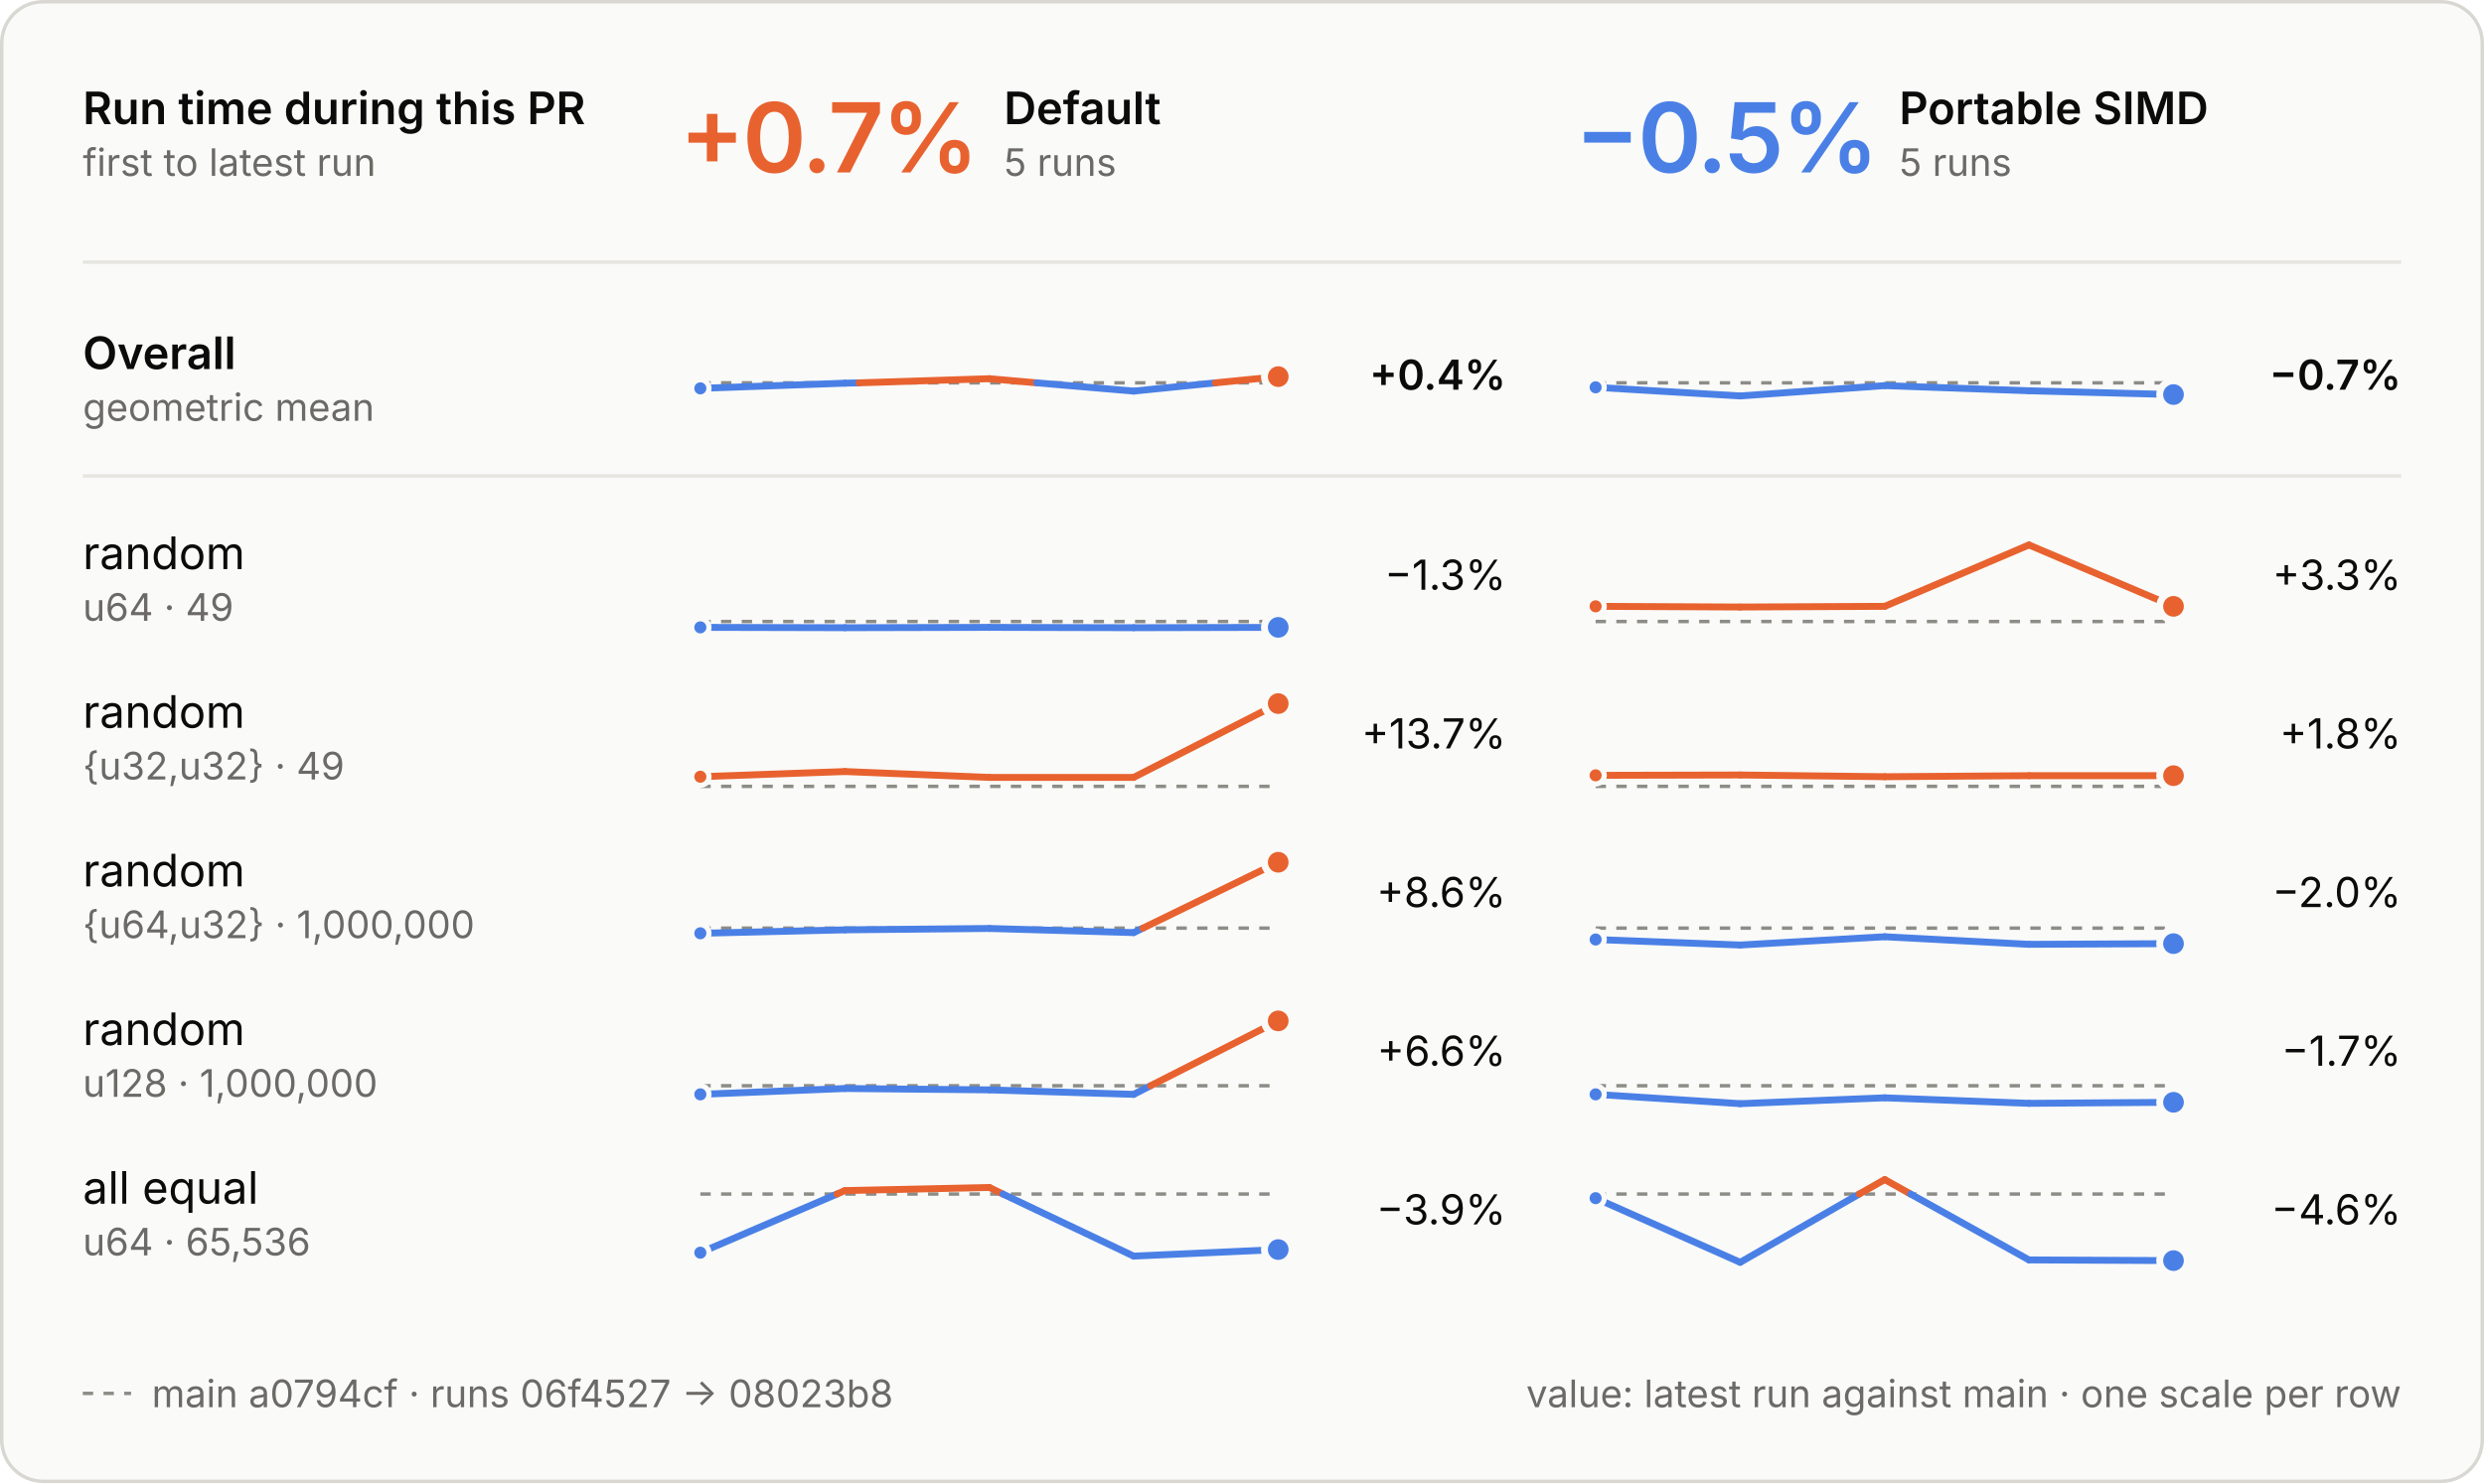
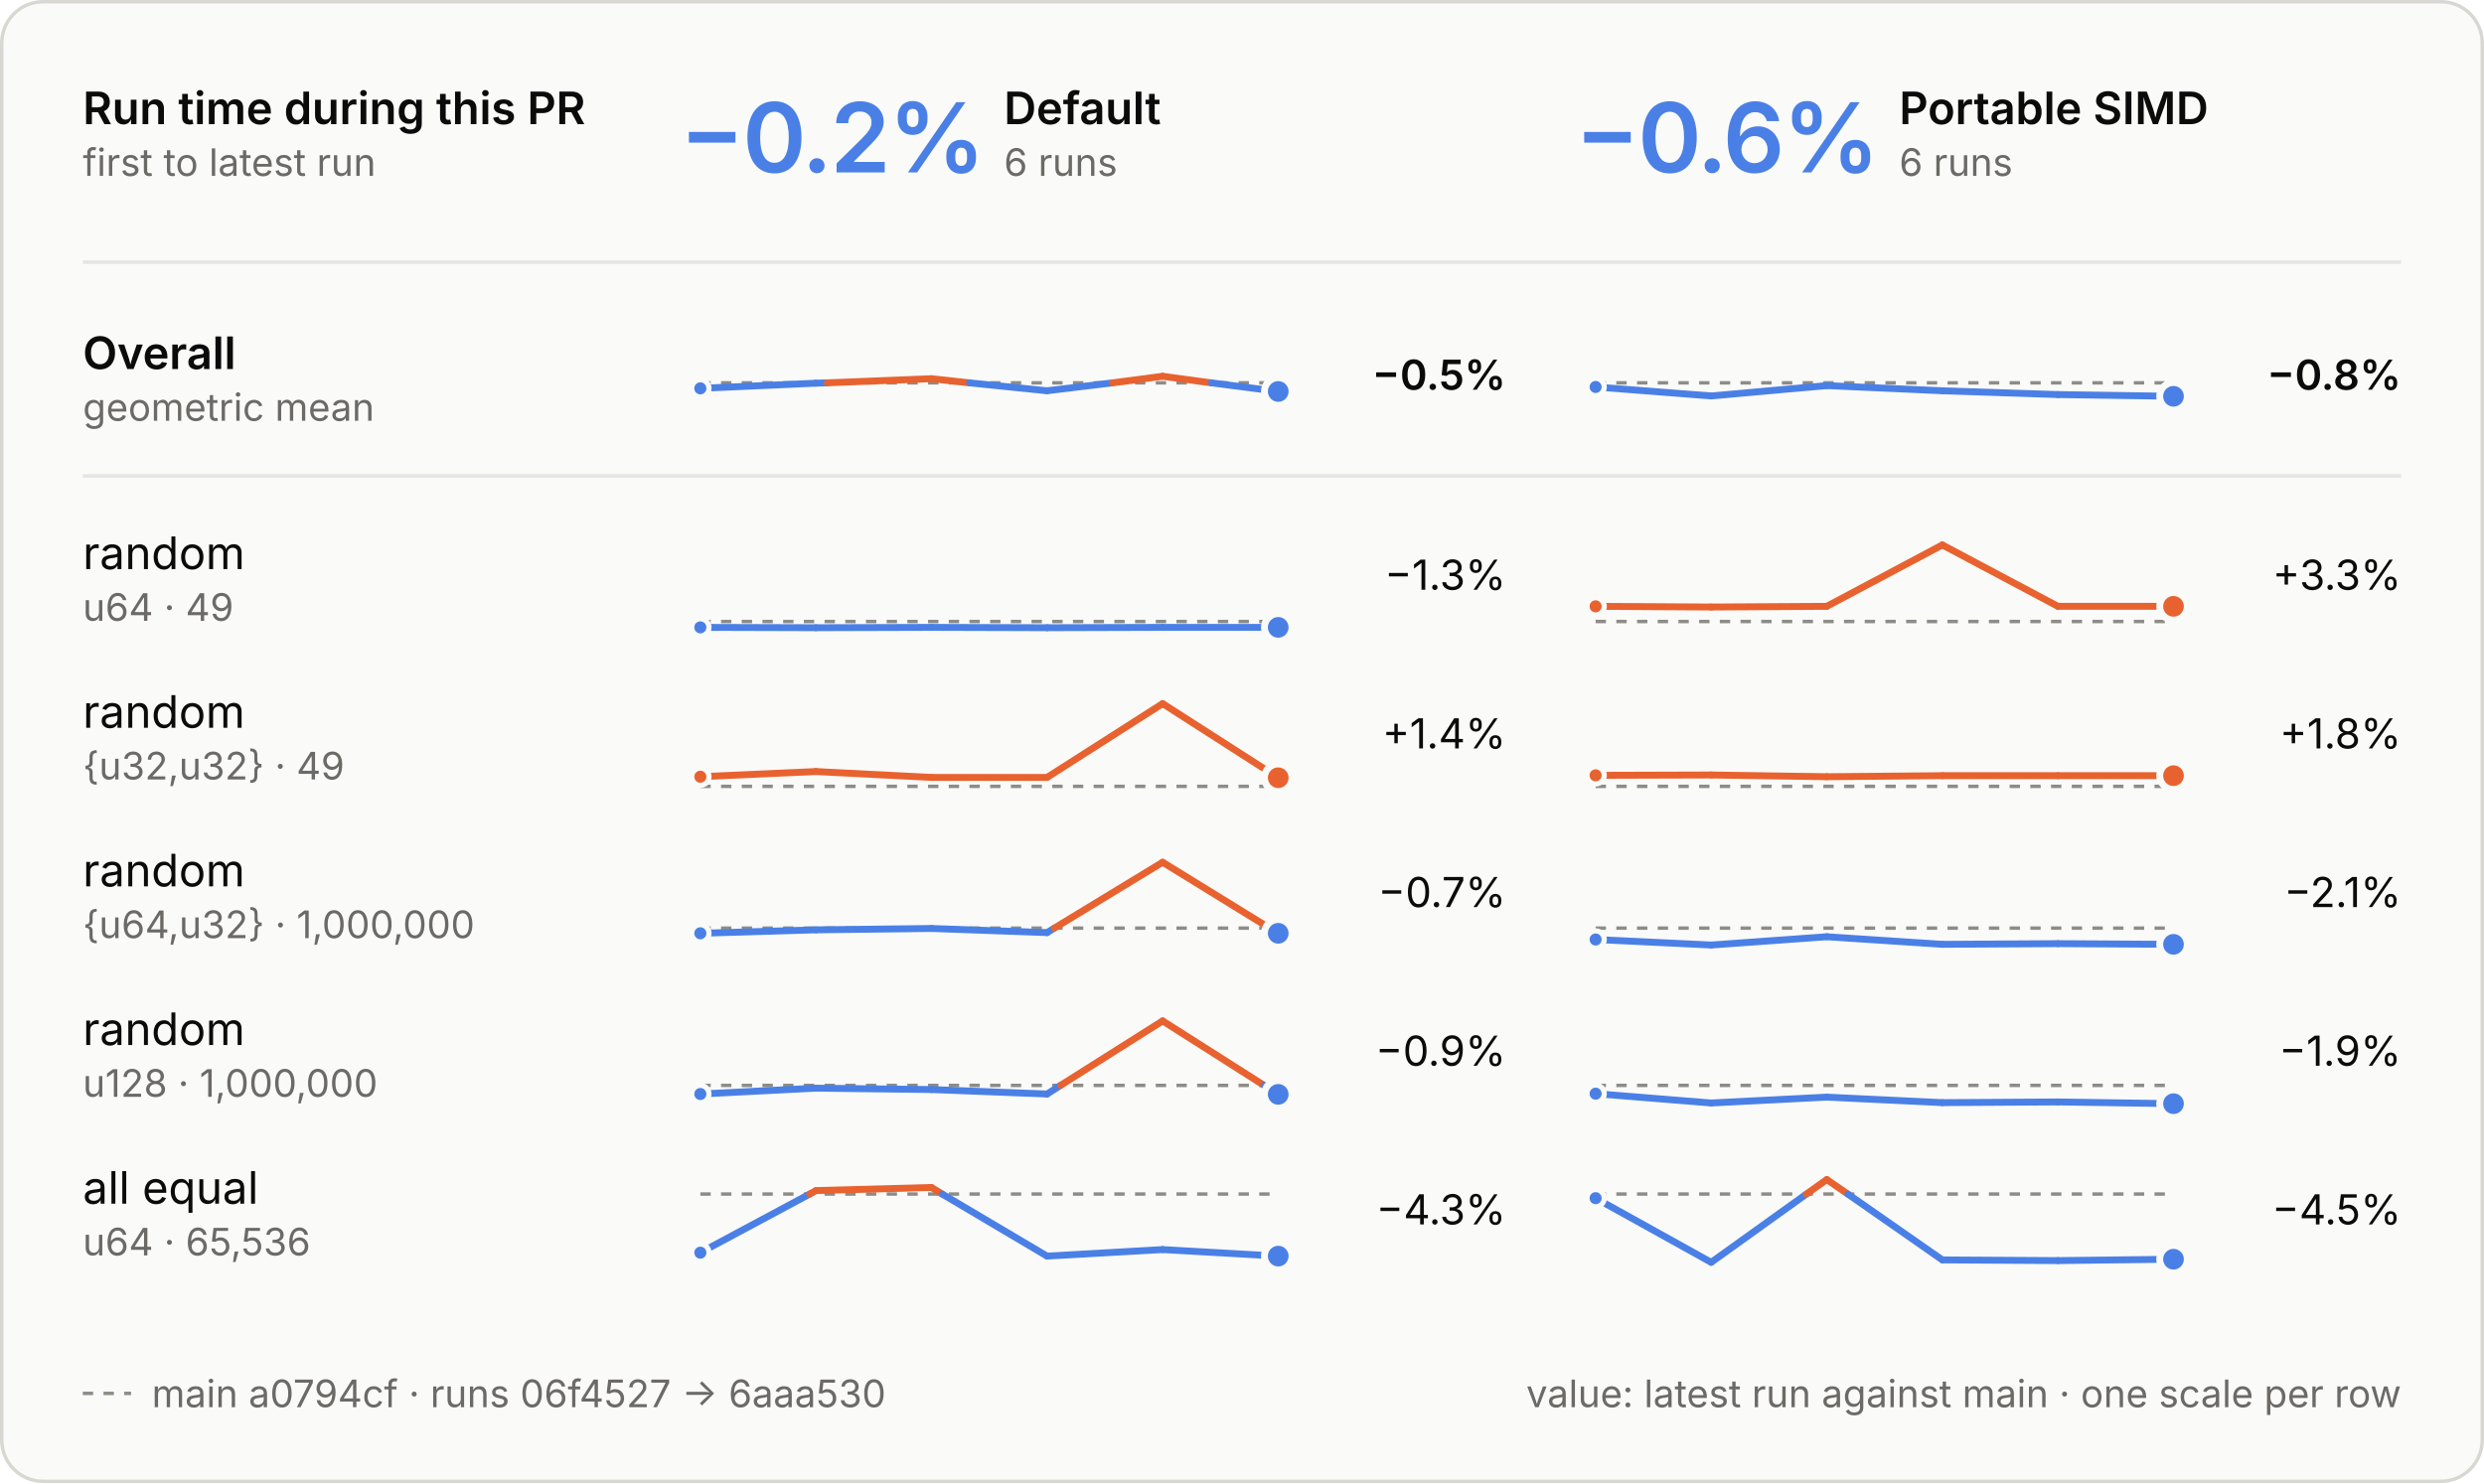
<svg xmlns="http://www.w3.org/2000/svg" viewBox="0 0 720 430" width="720" height="430" role="img" aria-labelledby="t d">
  <style>
  .panel { fill: #fafaf8; stroke: #d8d7d2; } .ring { stroke: #fafaf8; }
  .ink { fill: #0b0b0b; } .muted { fill: #6b6a66; } .rule { stroke: #e6e5e0; } .axis { stroke: #8d8c86; }
  .tag { fill: none; stroke: #c9c8c2; }
  .slower { fill: #e8622f; } .faster { fill: #4a80e6; }
  .stem-slower { stroke: #e8622f; } .stem-faster { stroke: #4a80e6; }
  .within { fill: #fafaf8; stroke: #8d8c86; }
  text { font-family: Inter, -apple-system, BlinkMacSystemFont, "Segoe UI", Helvetica, Arial, sans-serif; font-size: 13px; font-feature-settings: "tnum", "cv11"; }
  .val { font-size: 12px; } .sub { font-size: 11px; } .tiny { font-size: 10px; } .strong { font-weight: 600; }
  .hero { font-size: 28px; font-weight: 600; letter-spacing: -0.6px; font-feature-settings: "pnum"; }
  .stat { font-size: 18px; font-weight: 600; }
  .caps { font-size: 10.5px; font-weight: 600; letter-spacing: 1.1px; }
  @media (prefers-color-scheme: dark) {
    .panel { fill: #1e1e1d; stroke: #3a3a37; } .ring { stroke: #1e1e1d; }
    .ink { fill: #e8e7e3; } .muted { fill: #a3a29b; } .rule { stroke: #30302e; } .axis { stroke: #6f6e69; }
    .tag { stroke: #4a4a46; }
    .within { fill: #1e1e1d; stroke: #6f6e69; }
  }
</style>
  <style>
  .main { stroke-dasharray: 3 3; } .on-main { fill: #8d8c86; }
  @media (prefers-color-scheme: dark) { .on-main { fill: #6f6e69; } }
</style>
  <rect class="panel" x="0.5" y="0.5" width="719" height="429" rx="12" />
  <text class="ink strong" x="24.0" y="36.0">Run time during this PR</text>
  <text class="muted sub" x="24.0" y="51.0">first to latest run</text>
-   <text class="hero slower" x="197.0" y="50.0">+0.7%</text>
+   <text class="hero faster" x="197.0" y="50.0">−0.2%</text>
  <text class="ink strong" x="291.0" y="36.0">Default</text>
-   <text class="muted sub" x="291.0" y="51.0">5 runs</text>
-   <text class="hero faster" x="456.5" y="50.0">−0.5%</text>
+   <text class="muted sub" x="291.0" y="51.0">6 runs</text>
+   <text class="hero faster" x="456.5" y="50.0">−0.6%</text>
  <text class="ink strong" x="550.5" y="36.0">Portable SIMD</text>
-   <text class="muted sub" x="550.5" y="51.0">5 runs</text>
+   <text class="muted sub" x="550.5" y="51.0">6 runs</text>
  <line class="rule" x1="24" x2="696" y1="76" y2="76" stroke-width="1" />
  <line class="rule" x1="24" x2="696" y1="138" y2="138" stroke-width="1" />
  <text class="ink strong" x="24.0" y="107.0">Overall</text>
  <text class="muted sub" x="24.0" y="122.0">geometric mean</text>
  <line class="axis main" x1="203" x2="370.5" y1="111.0" y2="111.0" stroke-width="1" />
-   <line class="stem-faster" x1="203.0" y1="112.6" x2="244.9" y2="111.1" stroke-width="2" stroke-linecap="round" />
-   <line class="stem-faster" x1="244.9" y1="111.1" x2="249.0" y2="111.0" stroke-width="2" stroke-linecap="round" />
-   <line class="stem-slower" x1="249.0" y1="111.0" x2="286.8" y2="109.8" stroke-width="2" stroke-linecap="round" />
-   <line class="stem-slower" x1="286.8" y1="109.8" x2="300.5" y2="111.0" stroke-width="2" stroke-linecap="round" />
-   <line class="stem-faster" x1="300.5" y1="111.0" x2="328.6" y2="113.4" stroke-width="2" stroke-linecap="round" />
-   <line class="stem-faster" x1="328.6" y1="113.4" x2="352.3" y2="111.0" stroke-width="2" stroke-linecap="round" />
-   <line class="stem-slower" x1="352.3" y1="111.0" x2="370.5" y2="109.2" stroke-width="2" stroke-linecap="round" />
+   <line class="stem-faster" x1="203.0" y1="112.6" x2="236.5" y2="111.1" stroke-width="2" stroke-linecap="round" />
+   <line class="stem-faster" x1="236.5" y1="111.1" x2="239.8" y2="111.0" stroke-width="2" stroke-linecap="round" />
+   <line class="stem-slower" x1="239.8" y1="111.0" x2="270.0" y2="109.8" stroke-width="2" stroke-linecap="round" />
+   <line class="stem-slower" x1="270.0" y1="109.8" x2="281.0" y2="111.0" stroke-width="2" stroke-linecap="round" />
+   <line class="stem-faster" x1="281.0" y1="111.0" x2="303.5" y2="113.3" stroke-width="2" stroke-linecap="round" />
+   <line class="stem-faster" x1="303.5" y1="113.3" x2="322.5" y2="111.0" stroke-width="2" stroke-linecap="round" />
+   <line class="stem-slower" x1="322.5" y1="111.0" x2="337.0" y2="109.1" stroke-width="2" stroke-linecap="round" />
+   <line class="stem-slower" x1="337.0" y1="109.1" x2="351.1" y2="111.0" stroke-width="2" stroke-linecap="round" />
+   <line class="stem-faster" x1="351.1" y1="111.0" x2="370.5" y2="113.5" stroke-width="2" stroke-linecap="round" />
  <circle class="faster ring" cx="203.0" cy="112.6" r="2.5" stroke-width="1.5" />
-   <circle class="slower ring" cx="370.5" cy="109.2" r="4" stroke-width="2" />
-   <text class="val ink strong" x="436.5" y="113.0" text-anchor="end">+0.4%</text>
+   <circle class="faster ring" cx="370.5" cy="113.5" r="4" stroke-width="2" />
+   <text class="val ink strong" x="436.5" y="113.0" text-anchor="end">−0.5%</text>
  <line class="axis main" x1="462.5" x2="630.0" y1="111.0" y2="111.0" stroke-width="1" />
-   <line class="stem-faster" x1="462.5" y1="112.3" x2="504.4" y2="114.8" stroke-width="2" stroke-linecap="round" />
-   <line class="stem-faster" x1="504.4" y1="114.8" x2="546.3" y2="111.8" stroke-width="2" stroke-linecap="round" />
-   <line class="stem-faster" x1="546.3" y1="111.8" x2="588.1" y2="113.3" stroke-width="2" stroke-linecap="round" />
-   <line class="stem-faster" x1="588.1" y1="113.3" x2="630.0" y2="114.4" stroke-width="2" stroke-linecap="round" />
-   <circle class="faster ring" cx="462.5" cy="112.3" r="2.5" stroke-width="1.5" />
-   <circle class="faster ring" cx="630.0" cy="114.4" r="4" stroke-width="2" />
-   <text class="val ink strong" x="696.0" y="113.0" text-anchor="end">−0.7%</text>
+   <line class="stem-faster" x1="462.5" y1="112.2" x2="496.0" y2="114.8" stroke-width="2" stroke-linecap="round" />
+   <line class="stem-faster" x1="496.0" y1="114.8" x2="529.5" y2="111.8" stroke-width="2" stroke-linecap="round" />
+   <line class="stem-faster" x1="529.5" y1="111.8" x2="563.0" y2="113.3" stroke-width="2" stroke-linecap="round" />
+   <line class="stem-faster" x1="563.0" y1="113.3" x2="596.5" y2="114.4" stroke-width="2" stroke-linecap="round" />
+   <line class="stem-faster" x1="596.5" y1="114.4" x2="630.0" y2="114.9" stroke-width="2" stroke-linecap="round" />
+   <circle class="faster ring" cx="462.5" cy="112.2" r="2.5" stroke-width="1.5" />
+   <circle class="faster ring" cx="630.0" cy="114.9" r="4" stroke-width="2" />
+   <text class="val ink strong" x="696.0" y="113.0" text-anchor="end">−0.8%</text>
  <text class="ink" x="24.0" y="165.0">random</text>
  <text class="muted sub" x="24.0" y="180.0">u64 · 49</text>
  <line class="axis main" x1="203" x2="370.5" y1="180.2" y2="180.2" stroke-width="1" />
-   <line class="stem-faster" x1="203.0" y1="181.9" x2="244.9" y2="182.0" stroke-width="2" stroke-linecap="round" />
-   <line class="stem-faster" x1="244.9" y1="182.0" x2="286.8" y2="181.9" stroke-width="2" stroke-linecap="round" />
-   <line class="stem-faster" x1="286.8" y1="181.9" x2="328.6" y2="182.0" stroke-width="2" stroke-linecap="round" />
-   <line class="stem-faster" x1="328.6" y1="182.0" x2="370.5" y2="181.9" stroke-width="2" stroke-linecap="round" />
+   <line class="stem-faster" x1="203.0" y1="181.9" x2="236.5" y2="182.0" stroke-width="2" stroke-linecap="round" />
+   <line class="stem-faster" x1="236.5" y1="182.0" x2="270.0" y2="181.9" stroke-width="2" stroke-linecap="round" />
+   <line class="stem-faster" x1="270.0" y1="181.9" x2="303.5" y2="182.0" stroke-width="2" stroke-linecap="round" />
+   <line class="stem-faster" x1="303.5" y1="182.0" x2="337.0" y2="181.9" stroke-width="2" stroke-linecap="round" />
+   <line class="stem-faster" x1="337.0" y1="181.9" x2="370.5" y2="181.9" stroke-width="2" stroke-linecap="round" />
  <circle class="faster ring" cx="203.0" cy="181.9" r="2.5" stroke-width="1.5" />
  <circle class="faster ring" cx="370.5" cy="181.9" r="4" stroke-width="2" />
  <text class="val ink" x="436.5" y="171.0" text-anchor="end">−1.3%</text>
  <line class="axis main" x1="462.5" x2="630.0" y1="180.2" y2="180.2" stroke-width="1" />
-   <line class="stem-slower" x1="462.5" y1="175.8" x2="504.4" y2="176.0" stroke-width="2" stroke-linecap="round" />
-   <line class="stem-slower" x1="504.4" y1="176.0" x2="546.3" y2="175.8" stroke-width="2" stroke-linecap="round" />
-   <line class="stem-slower" x1="546.3" y1="175.8" x2="588.1" y2="158.0" stroke-width="2" stroke-linecap="round" />
-   <line class="stem-slower" x1="588.1" y1="158.0" x2="630.0" y2="175.8" stroke-width="2" stroke-linecap="round" />
+   <line class="stem-slower" x1="462.5" y1="175.8" x2="496.0" y2="176.0" stroke-width="2" stroke-linecap="round" />
+   <line class="stem-slower" x1="496.0" y1="176.0" x2="529.5" y2="175.8" stroke-width="2" stroke-linecap="round" />
+   <line class="stem-slower" x1="529.5" y1="175.8" x2="563.0" y2="158.0" stroke-width="2" stroke-linecap="round" />
+   <line class="stem-slower" x1="563.0" y1="158.0" x2="596.5" y2="175.8" stroke-width="2" stroke-linecap="round" />
+   <line class="stem-slower" x1="596.5" y1="175.8" x2="630.0" y2="175.8" stroke-width="2" stroke-linecap="round" />
  <circle class="slower ring" cx="462.5" cy="175.8" r="2.5" stroke-width="1.5" />
  <circle class="slower ring" cx="630.0" cy="175.8" r="4" stroke-width="2" />
  <text class="val ink" x="696.0" y="171.0" text-anchor="end">+3.3%</text>
  <text class="ink" x="24.0" y="211.0">random</text>
  <text class="muted sub" x="24.0" y="226.0">{u32,u32} · 49</text>
  <line class="axis main" x1="203" x2="370.5" y1="228.0" y2="228.0" stroke-width="1" />
-   <line class="stem-slower" x1="203.0" y1="225.2" x2="244.9" y2="223.7" stroke-width="2" stroke-linecap="round" />
-   <line class="stem-slower" x1="244.9" y1="223.7" x2="286.8" y2="225.4" stroke-width="2" stroke-linecap="round" />
-   <line class="stem-slower" x1="286.8" y1="225.4" x2="328.6" y2="225.4" stroke-width="2" stroke-linecap="round" />
-   <line class="stem-slower" x1="328.6" y1="225.4" x2="370.5" y2="204.0" stroke-width="2" stroke-linecap="round" />
+   <line class="stem-slower" x1="203.0" y1="225.2" x2="236.5" y2="223.7" stroke-width="2" stroke-linecap="round" />
+   <line class="stem-slower" x1="236.5" y1="223.7" x2="270.0" y2="225.4" stroke-width="2" stroke-linecap="round" />
+   <line class="stem-slower" x1="270.0" y1="225.4" x2="303.5" y2="225.4" stroke-width="2" stroke-linecap="round" />
+   <line class="stem-slower" x1="303.5" y1="225.4" x2="337.0" y2="204.0" stroke-width="2" stroke-linecap="round" />
+   <line class="stem-slower" x1="337.0" y1="204.0" x2="370.5" y2="225.5" stroke-width="2" stroke-linecap="round" />
  <circle class="slower ring" cx="203.0" cy="225.2" r="2.5" stroke-width="1.5" />
-   <circle class="slower ring" cx="370.5" cy="204.0" r="4" stroke-width="2" />
-   <text class="val ink" x="436.5" y="217.0" text-anchor="end">+13.7%</text>
+   <circle class="slower ring" cx="370.5" cy="225.5" r="4" stroke-width="2" />
+   <text class="val ink" x="436.5" y="217.0" text-anchor="end">+1.4%</text>
  <line class="axis main" x1="462.5" x2="630.0" y1="228.0" y2="228.0" stroke-width="1" />
-   <line class="stem-slower" x1="462.5" y1="224.8" x2="504.4" y2="224.7" stroke-width="2" stroke-linecap="round" />
-   <line class="stem-slower" x1="504.4" y1="224.7" x2="546.3" y2="225.2" stroke-width="2" stroke-linecap="round" />
-   <line class="stem-slower" x1="546.3" y1="225.2" x2="588.1" y2="224.9" stroke-width="2" stroke-linecap="round" />
-   <line class="stem-slower" x1="588.1" y1="224.9" x2="630.0" y2="224.9" stroke-width="2" stroke-linecap="round" />
+   <line class="stem-slower" x1="462.5" y1="224.8" x2="496.0" y2="224.7" stroke-width="2" stroke-linecap="round" />
+   <line class="stem-slower" x1="496.0" y1="224.7" x2="529.5" y2="225.2" stroke-width="2" stroke-linecap="round" />
+   <line class="stem-slower" x1="529.5" y1="225.2" x2="563.0" y2="224.9" stroke-width="2" stroke-linecap="round" />
+   <line class="stem-slower" x1="563.0" y1="224.9" x2="596.5" y2="224.9" stroke-width="2" stroke-linecap="round" />
+   <line class="stem-slower" x1="596.5" y1="224.9" x2="630.0" y2="224.9" stroke-width="2" stroke-linecap="round" />
  <circle class="slower ring" cx="462.5" cy="224.8" r="2.5" stroke-width="1.5" />
  <circle class="slower ring" cx="630.0" cy="224.9" r="4" stroke-width="2" />
  <text class="val ink" x="696.0" y="217.0" text-anchor="end">+1.8%</text>
  <text class="ink" x="24.0" y="257.0">random</text>
  <text class="muted sub" x="24.0" y="272.0">{u64,u32} · 1,000,000</text>
  <line class="axis main" x1="203" x2="370.5" y1="269.1" y2="269.1" stroke-width="1" />
-   <line class="stem-faster" x1="203.0" y1="270.6" x2="244.9" y2="269.6" stroke-width="2" stroke-linecap="round" />
-   <line class="stem-faster" x1="244.9" y1="269.6" x2="286.8" y2="269.2" stroke-width="2" stroke-linecap="round" />
-   <line class="stem-faster" x1="286.8" y1="269.2" x2="328.6" y2="270.4" stroke-width="2" stroke-linecap="round" />
-   <line class="stem-faster" x1="328.6" y1="270.4" x2="331.3" y2="269.1" stroke-width="2" stroke-linecap="round" />
-   <line class="stem-slower" x1="331.3" y1="269.1" x2="370.5" y2="250.0" stroke-width="2" stroke-linecap="round" />
+   <line class="stem-faster" x1="203.0" y1="270.6" x2="236.5" y2="269.6" stroke-width="2" stroke-linecap="round" />
+   <line class="stem-faster" x1="236.5" y1="269.6" x2="270.0" y2="269.2" stroke-width="2" stroke-linecap="round" />
+   <line class="stem-faster" x1="270.0" y1="269.2" x2="303.5" y2="270.4" stroke-width="2" stroke-linecap="round" />
+   <line class="stem-faster" x1="303.5" y1="270.4" x2="305.6" y2="269.1" stroke-width="2" stroke-linecap="round" />
+   <line class="stem-slower" x1="305.6" y1="269.1" x2="337.0" y2="250.0" stroke-width="2" stroke-linecap="round" />
+   <line class="stem-slower" x1="337.0" y1="250.0" x2="368.0" y2="269.1" stroke-width="2" stroke-linecap="round" />
+   <line class="stem-faster" x1="368.0" y1="269.1" x2="370.5" y2="270.6" stroke-width="2" stroke-linecap="round" />
  <circle class="faster ring" cx="203.0" cy="270.6" r="2.5" stroke-width="1.5" />
-   <circle class="slower ring" cx="370.5" cy="250.0" r="4" stroke-width="2" />
-   <text class="val ink" x="436.5" y="263.0" text-anchor="end">+8.6%</text>
+   <circle class="faster ring" cx="370.5" cy="270.6" r="4" stroke-width="2" />
+   <text class="val ink" x="436.5" y="263.0" text-anchor="end">−0.7%</text>
  <line class="axis main" x1="462.5" x2="630.0" y1="269.1" y2="269.1" stroke-width="1" />
-   <line class="stem-faster" x1="462.5" y1="272.4" x2="504.4" y2="274.0" stroke-width="2" stroke-linecap="round" />
-   <line class="stem-faster" x1="504.4" y1="274.0" x2="546.3" y2="271.6" stroke-width="2" stroke-linecap="round" />
-   <line class="stem-faster" x1="546.3" y1="271.6" x2="588.1" y2="273.8" stroke-width="2" stroke-linecap="round" />
-   <line class="stem-faster" x1="588.1" y1="273.8" x2="630.0" y2="273.6" stroke-width="2" stroke-linecap="round" />
+   <line class="stem-faster" x1="462.5" y1="272.4" x2="496.0" y2="274.0" stroke-width="2" stroke-linecap="round" />
+   <line class="stem-faster" x1="496.0" y1="274.0" x2="529.5" y2="271.6" stroke-width="2" stroke-linecap="round" />
+   <line class="stem-faster" x1="529.5" y1="271.6" x2="563.0" y2="273.8" stroke-width="2" stroke-linecap="round" />
+   <line class="stem-faster" x1="563.0" y1="273.8" x2="596.5" y2="273.6" stroke-width="2" stroke-linecap="round" />
+   <line class="stem-faster" x1="596.5" y1="273.6" x2="630.0" y2="273.8" stroke-width="2" stroke-linecap="round" />
  <circle class="faster ring" cx="462.5" cy="272.4" r="2.5" stroke-width="1.5" />
-   <circle class="faster ring" cx="630.0" cy="273.6" r="4" stroke-width="2" />
-   <text class="val ink" x="696.0" y="263.0" text-anchor="end">−2.0%</text>
+   <circle class="faster ring" cx="630.0" cy="273.8" r="4" stroke-width="2" />
+   <text class="val ink" x="696.0" y="263.0" text-anchor="end">−2.1%</text>
  <text class="ink" x="24.0" y="303.0">random</text>
  <text class="muted sub" x="24.0" y="318.0">u128 · 1,000,000</text>
-   <line class="axis main" x1="203" x2="370.5" y1="314.8" y2="314.8" stroke-width="1" />
-   <line class="stem-faster" x1="203.0" y1="317.3" x2="244.9" y2="315.6" stroke-width="2" stroke-linecap="round" />
-   <line class="stem-faster" x1="244.9" y1="315.6" x2="286.8" y2="316.0" stroke-width="2" stroke-linecap="round" />
-   <line class="stem-faster" x1="286.8" y1="316.0" x2="328.6" y2="317.3" stroke-width="2" stroke-linecap="round" />
-   <line class="stem-faster" x1="328.6" y1="317.3" x2="333.5" y2="314.8" stroke-width="2" stroke-linecap="round" />
-   <line class="stem-slower" x1="333.5" y1="314.8" x2="370.5" y2="296.0" stroke-width="2" stroke-linecap="round" />
-   <circle class="faster ring" cx="203.0" cy="317.3" r="2.5" stroke-width="1.5" />
-   <circle class="slower ring" cx="370.5" cy="296.0" r="4" stroke-width="2" />
-   <text class="val ink" x="436.5" y="309.0" text-anchor="end">+6.6%</text>
-   <line class="axis main" x1="462.5" x2="630.0" y1="314.8" y2="314.8" stroke-width="1" />
-   <line class="stem-faster" x1="462.5" y1="317.3" x2="504.4" y2="320.0" stroke-width="2" stroke-linecap="round" />
-   <line class="stem-faster" x1="504.4" y1="320.0" x2="546.3" y2="318.3" stroke-width="2" stroke-linecap="round" />
-   <line class="stem-faster" x1="546.3" y1="318.3" x2="588.1" y2="319.9" stroke-width="2" stroke-linecap="round" />
-   <line class="stem-faster" x1="588.1" y1="319.9" x2="630.0" y2="319.6" stroke-width="2" stroke-linecap="round" />
-   <circle class="faster ring" cx="462.5" cy="317.3" r="2.5" stroke-width="1.5" />
-   <circle class="faster ring" cx="630.0" cy="319.6" r="4" stroke-width="2" />
-   <text class="val ink" x="696.0" y="309.0" text-anchor="end">−1.7%</text>
+   <line class="axis main" x1="203" x2="370.5" y1="314.7" y2="314.7" stroke-width="1" />
+   <line class="stem-faster" x1="203.0" y1="317.2" x2="236.5" y2="315.5" stroke-width="2" stroke-linecap="round" />
+   <line class="stem-faster" x1="236.5" y1="315.5" x2="270.0" y2="315.9" stroke-width="2" stroke-linecap="round" />
+   <line class="stem-faster" x1="270.0" y1="315.9" x2="303.5" y2="317.2" stroke-width="2" stroke-linecap="round" />
+   <line class="stem-faster" x1="303.5" y1="317.2" x2="307.4" y2="314.7" stroke-width="2" stroke-linecap="round" />
+   <line class="stem-slower" x1="307.4" y1="314.7" x2="337.0" y2="296.0" stroke-width="2" stroke-linecap="round" />
+   <line class="stem-slower" x1="337.0" y1="296.0" x2="366.4" y2="314.7" stroke-width="2" stroke-linecap="round" />
+   <line class="stem-faster" x1="366.4" y1="314.7" x2="370.5" y2="317.3" stroke-width="2" stroke-linecap="round" />
+   <circle class="faster ring" cx="203.0" cy="317.2" r="2.5" stroke-width="1.5" />
+   <circle class="faster ring" cx="370.5" cy="317.3" r="4" stroke-width="2" />
+   <text class="val ink" x="436.5" y="309.0" text-anchor="end">−0.9%</text>
+   <line class="axis main" x1="462.5" x2="630.0" y1="314.7" y2="314.7" stroke-width="1" />
+   <line class="stem-faster" x1="462.5" y1="317.1" x2="496.0" y2="319.8" stroke-width="2" stroke-linecap="round" />
+   <line class="stem-faster" x1="496.0" y1="319.8" x2="529.5" y2="318.1" stroke-width="2" stroke-linecap="round" />
+   <line class="stem-faster" x1="529.5" y1="318.1" x2="563.0" y2="319.7" stroke-width="2" stroke-linecap="round" />
+   <line class="stem-faster" x1="563.0" y1="319.7" x2="596.5" y2="319.5" stroke-width="2" stroke-linecap="round" />
+   <line class="stem-faster" x1="596.5" y1="319.5" x2="630.0" y2="320.0" stroke-width="2" stroke-linecap="round" />
+   <circle class="faster ring" cx="462.5" cy="317.1" r="2.5" stroke-width="1.5" />
+   <circle class="faster ring" cx="630.0" cy="320.0" r="4" stroke-width="2" />
+   <text class="val ink" x="696.0" y="309.0" text-anchor="end">−1.9%</text>
  <text class="ink" x="24.0" y="349.0">all equal</text>
  <text class="muted sub" x="24.0" y="364.0">u64 · 65,536</text>
  <line class="axis main" x1="203" x2="370.5" y1="346.2" y2="346.2" stroke-width="1" />
-   <line class="stem-faster" x1="203.0" y1="363.2" x2="242.6" y2="346.2" stroke-width="2" stroke-linecap="round" />
-   <line class="stem-slower" x1="242.6" y1="346.2" x2="244.9" y2="345.2" stroke-width="2" stroke-linecap="round" />
-   <line class="stem-slower" x1="244.9" y1="345.2" x2="286.8" y2="344.3" stroke-width="2" stroke-linecap="round" />
-   <line class="stem-slower" x1="286.8" y1="344.3" x2="290.7" y2="346.2" stroke-width="2" stroke-linecap="round" />
-   <line class="stem-faster" x1="290.7" y1="346.2" x2="328.6" y2="364.2" stroke-width="2" stroke-linecap="round" />
-   <line class="stem-faster" x1="328.6" y1="364.2" x2="370.5" y2="362.3" stroke-width="2" stroke-linecap="round" />
+   <line class="stem-faster" x1="203.0" y1="363.2" x2="234.7" y2="346.2" stroke-width="2" stroke-linecap="round" />
+   <line class="stem-slower" x1="234.7" y1="346.2" x2="236.5" y2="345.2" stroke-width="2" stroke-linecap="round" />
+   <line class="stem-slower" x1="236.5" y1="345.2" x2="270.0" y2="344.3" stroke-width="2" stroke-linecap="round" />
+   <line class="stem-slower" x1="270.0" y1="344.3" x2="273.1" y2="346.2" stroke-width="2" stroke-linecap="round" />
+   <line class="stem-faster" x1="273.1" y1="346.2" x2="303.5" y2="364.2" stroke-width="2" stroke-linecap="round" />
+   <line class="stem-faster" x1="303.5" y1="364.2" x2="337.0" y2="362.3" stroke-width="2" stroke-linecap="round" />
+   <line class="stem-faster" x1="337.0" y1="362.3" x2="370.5" y2="364.2" stroke-width="2" stroke-linecap="round" />
  <circle class="faster ring" cx="203.0" cy="363.2" r="2.5" stroke-width="1.5" />
-   <circle class="faster ring" cx="370.5" cy="362.3" r="4" stroke-width="2" />
-   <text class="val ink" x="436.5" y="355.0" text-anchor="end">−3.9%</text>
+   <circle class="faster ring" cx="370.5" cy="364.2" r="4" stroke-width="2" />
+   <text class="val ink" x="436.5" y="355.0" text-anchor="end">−4.3%</text>
  <line class="axis main" x1="462.5" x2="630.0" y1="346.2" y2="346.2" stroke-width="1" />
-   <line class="stem-faster" x1="462.5" y1="347.4" x2="504.4" y2="366.0" stroke-width="2" stroke-linecap="round" />
-   <line class="stem-faster" x1="504.4" y1="366.0" x2="538.9" y2="346.2" stroke-width="2" stroke-linecap="round" />
-   <line class="stem-slower" x1="538.9" y1="346.2" x2="546.3" y2="342.0" stroke-width="2" stroke-linecap="round" />
-   <line class="stem-slower" x1="546.3" y1="342.0" x2="553.8" y2="346.2" stroke-width="2" stroke-linecap="round" />
-   <line class="stem-faster" x1="553.8" y1="346.2" x2="588.1" y2="365.3" stroke-width="2" stroke-linecap="round" />
-   <line class="stem-faster" x1="588.1" y1="365.3" x2="630.0" y2="365.5" stroke-width="2" stroke-linecap="round" />
+   <line class="stem-faster" x1="462.5" y1="347.4" x2="496.0" y2="366.0" stroke-width="2" stroke-linecap="round" />
+   <line class="stem-faster" x1="496.0" y1="366.0" x2="523.6" y2="346.2" stroke-width="2" stroke-linecap="round" />
+   <line class="stem-slower" x1="523.6" y1="346.2" x2="529.5" y2="342.0" stroke-width="2" stroke-linecap="round" />
+   <line class="stem-slower" x1="529.5" y1="342.0" x2="535.6" y2="346.2" stroke-width="2" stroke-linecap="round" />
+   <line class="stem-faster" x1="535.6" y1="346.2" x2="563.0" y2="365.3" stroke-width="2" stroke-linecap="round" />
+   <line class="stem-faster" x1="563.0" y1="365.3" x2="596.5" y2="365.5" stroke-width="2" stroke-linecap="round" />
+   <line class="stem-faster" x1="596.5" y1="365.5" x2="630.0" y2="365.1" stroke-width="2" stroke-linecap="round" />
  <circle class="faster ring" cx="462.5" cy="347.4" r="2.5" stroke-width="1.5" />
-   <circle class="faster ring" cx="630.0" cy="365.5" r="4" stroke-width="2" />
-   <text class="val ink" x="696.0" y="355.0" text-anchor="end">−4.6%</text>
+   <circle class="faster ring" cx="630.0" cy="365.1" r="4" stroke-width="2" />
+   <text class="val ink" x="696.0" y="355.0" text-anchor="end">−4.5%</text>
  <line class="axis main" x1="24" x2="38" y1="404" y2="404" stroke-width="1" />
-   <text class="muted sub" x="44.0" y="408.0">main a0794cf · runs 06f4527 → 08023b8</text>
+   <text class="muted sub" x="44.0" y="408.0">main a0794cf · runs 06f4527 → 6aaa530</text>
  <text class="muted sub" x="696.0" y="408.0" text-anchor="end">value: latest run against main · one scale per row</text>
</svg>
